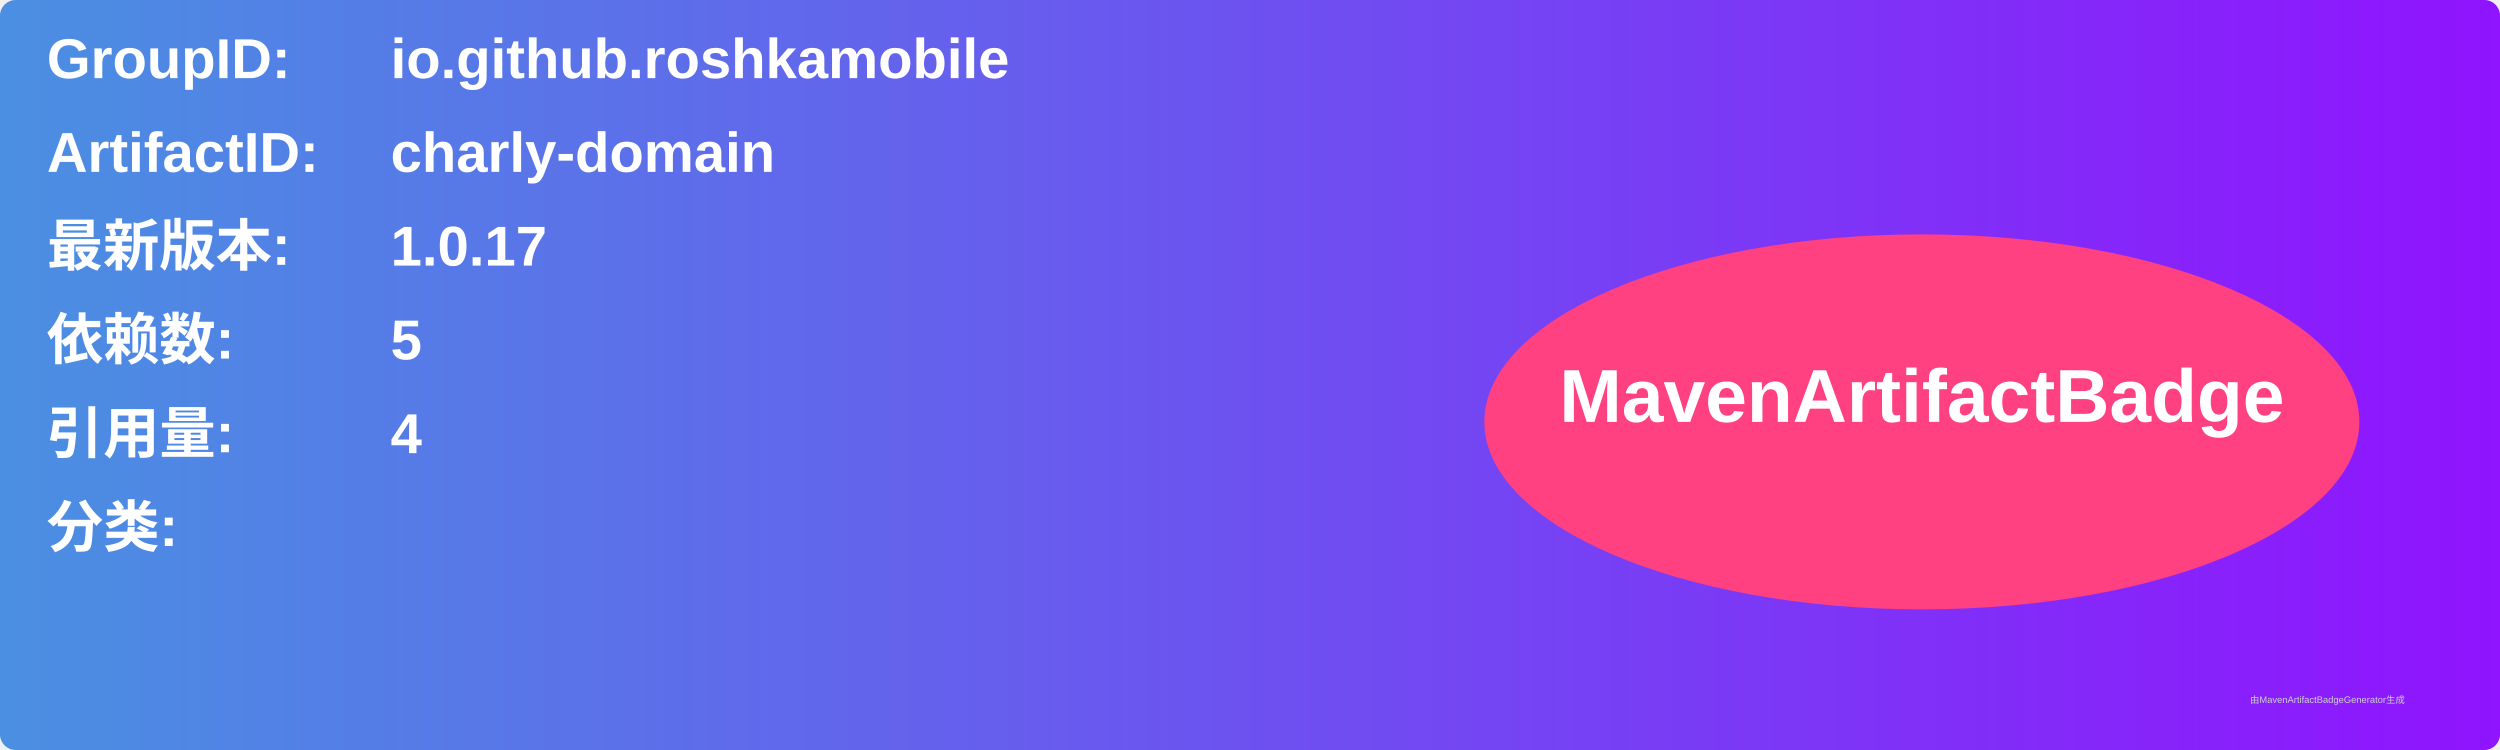
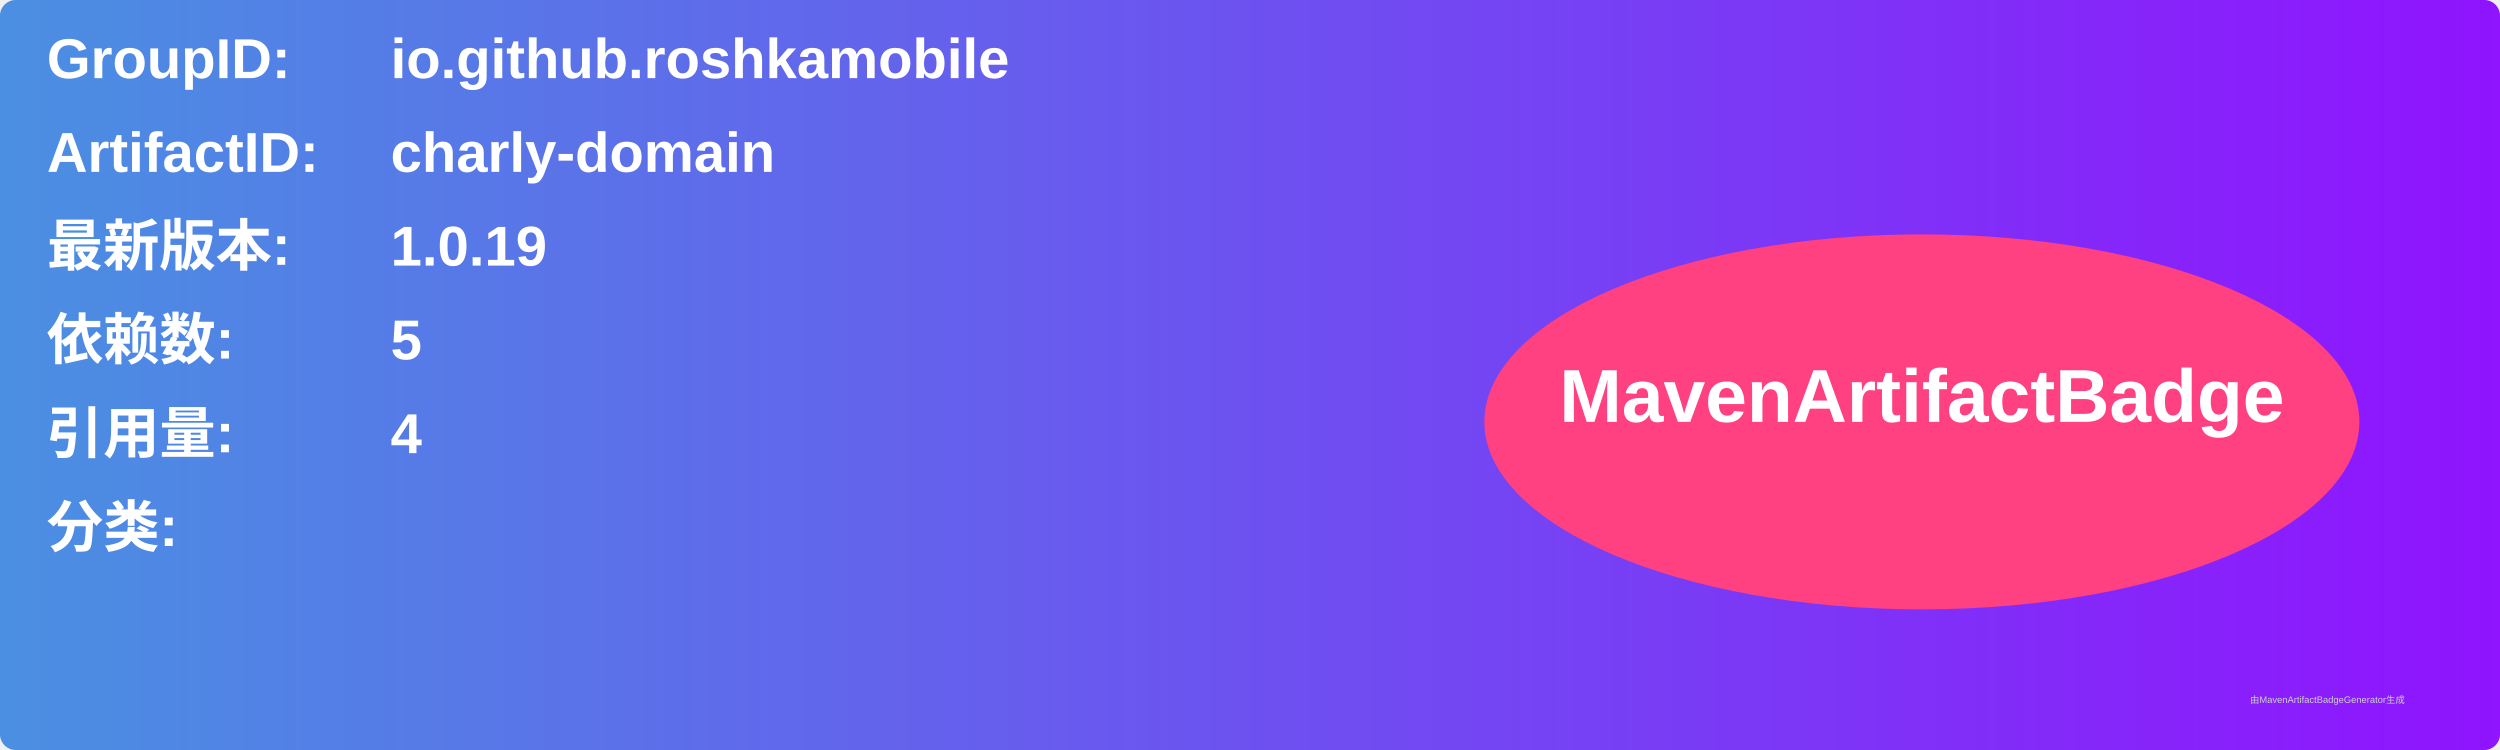
<svg xmlns="http://www.w3.org/2000/svg" width="800" height="240" viewBox="0 0 800 240">
  <linearGradient id="grad" x1="0%" y1="0%" x2="100%" y2="0%">
    <stop offset="0%" stop-color="#4a90e2" />
    <stop offset="100%" stop-color="#9013fe" />
  </linearGradient>
  <rect width="100%" height="100%" rx="5" ry="5" fill="url(#grad)" />
  <g transform="translate(15, 15)">
    <text x="0" y="10" font-family="Arial" font-size="18" fill="white" font-weight="bold" width="260">GroupID:</text>
    <text x="110" y="10" font-family="Arial" font-size="18" fill="white" font-weight="bold" width="460">io.github.roshkamobile</text>
    <text x="0" y="40" font-family="Arial" font-size="18" fill="white" font-weight="bold" width="260">ArtifactID:</text>
    <text x="110" y="40" font-family="Arial" font-size="18" fill="white" font-weight="bold" width="460">charly-domain</text>
    <text x="0" y="70" font-family="Arial" font-size="18" fill="white" font-weight="bold">最新版本:</text>
    <text x="110" y="70" font-family="Arial" font-size="18" fill="white" font-weight="bold">
-       <tspan font-weight="bold">1.0.17</tspan>
+       <tspan font-weight="bold">1.0.19</tspan>
    </text>
    <text x="0" y="100" font-family="Arial" font-size="18" fill="white" font-weight="bold">依赖数: </text>
    <text x="110" y="100" font-family="Arial" font-size="18" fill="white">
      <tspan font-weight="bold">5</tspan>
    </text>
    <text x="0" y="130" font-family="Arial" font-size="18" fill="white" font-weight="bold">引用量: </text>
    <text x="110" y="130" font-family="Arial" font-size="18" fill="white">
      <tspan font-weight="bold">4</tspan>
    </text>
    <text x="0" y="160" font-family="Arial" font-size="18" fill="white" font-weight="bold">分类:</text>
    <text x="10" y="190" font-family="Arial" font-size="10" fill="white">
      <tspan font-weight="bold" />
    </text>
    <ellipse cx="600" cy="120" rx="140" ry="60" fill="#ff4081" />
    <text x="600" y="120" text-anchor="middle" font-family="Arial" font-size="24" fill="white" font-weight="bold">MavenArtifactBadge</text>
  </g>
  <text x="720" y="225" font-family="Arial" font-size="3" fill="#d0d0d0">由MavenArtifactBadgeGenerator生成</text>
</svg>
